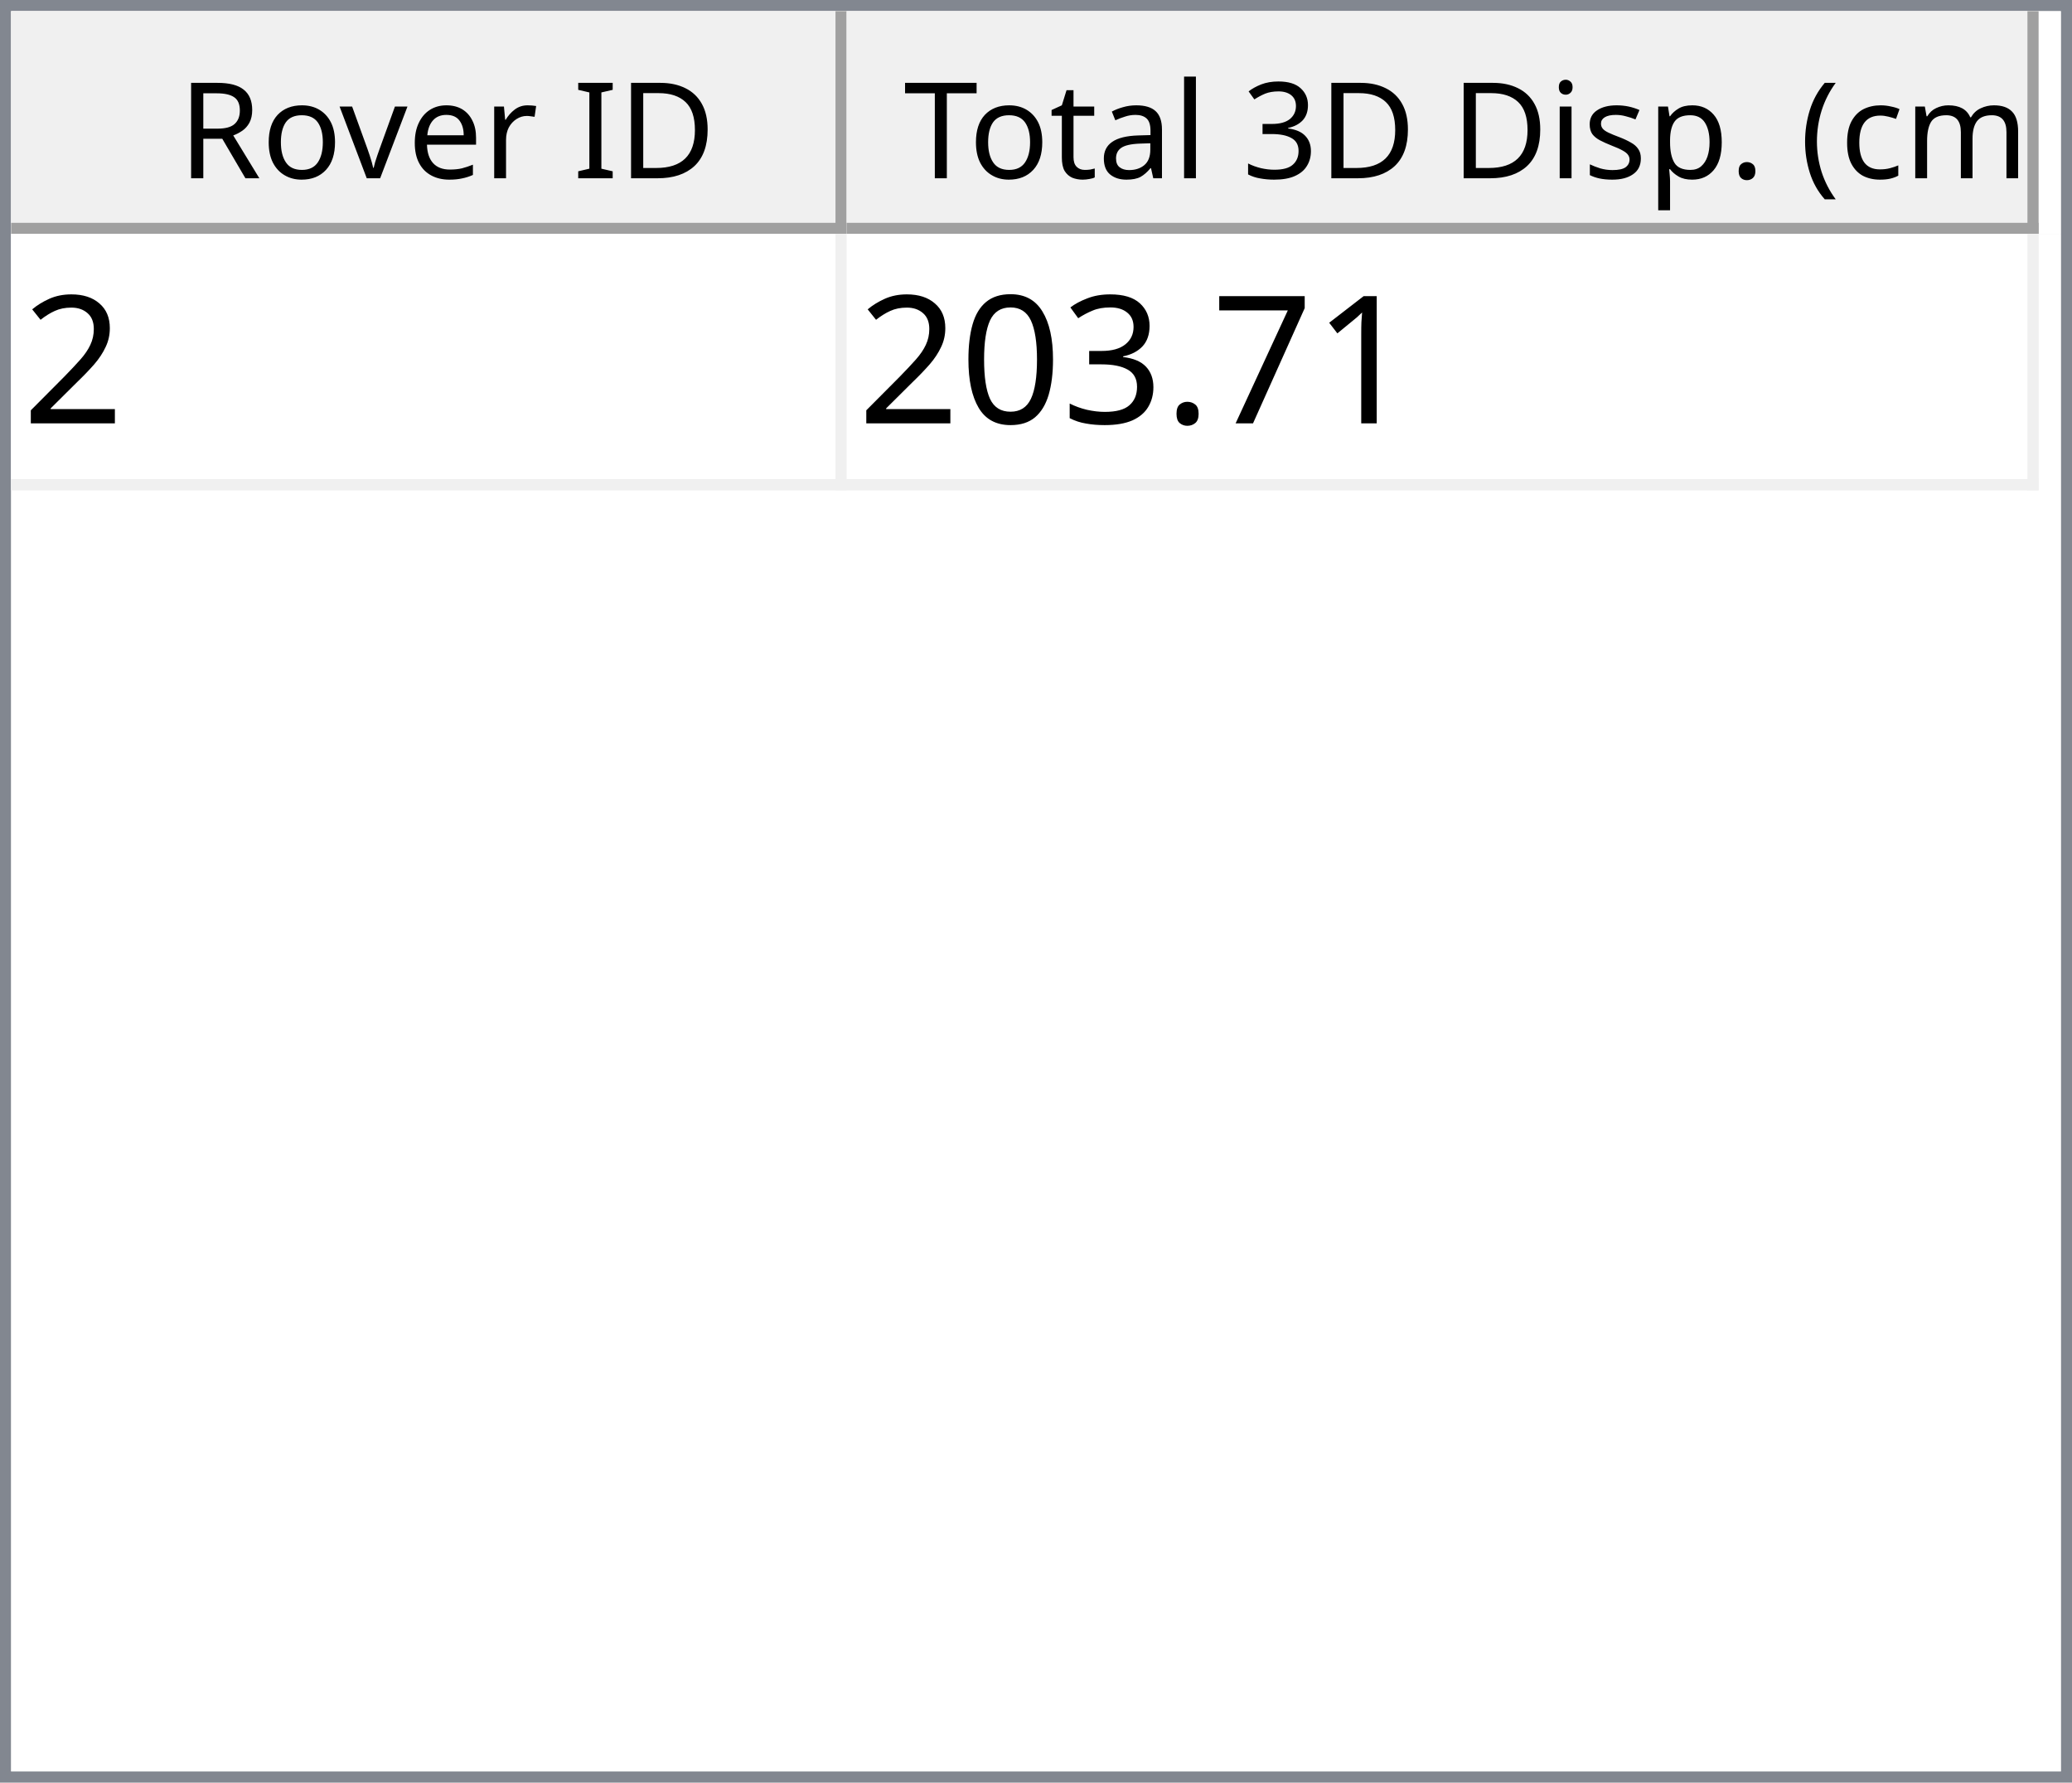
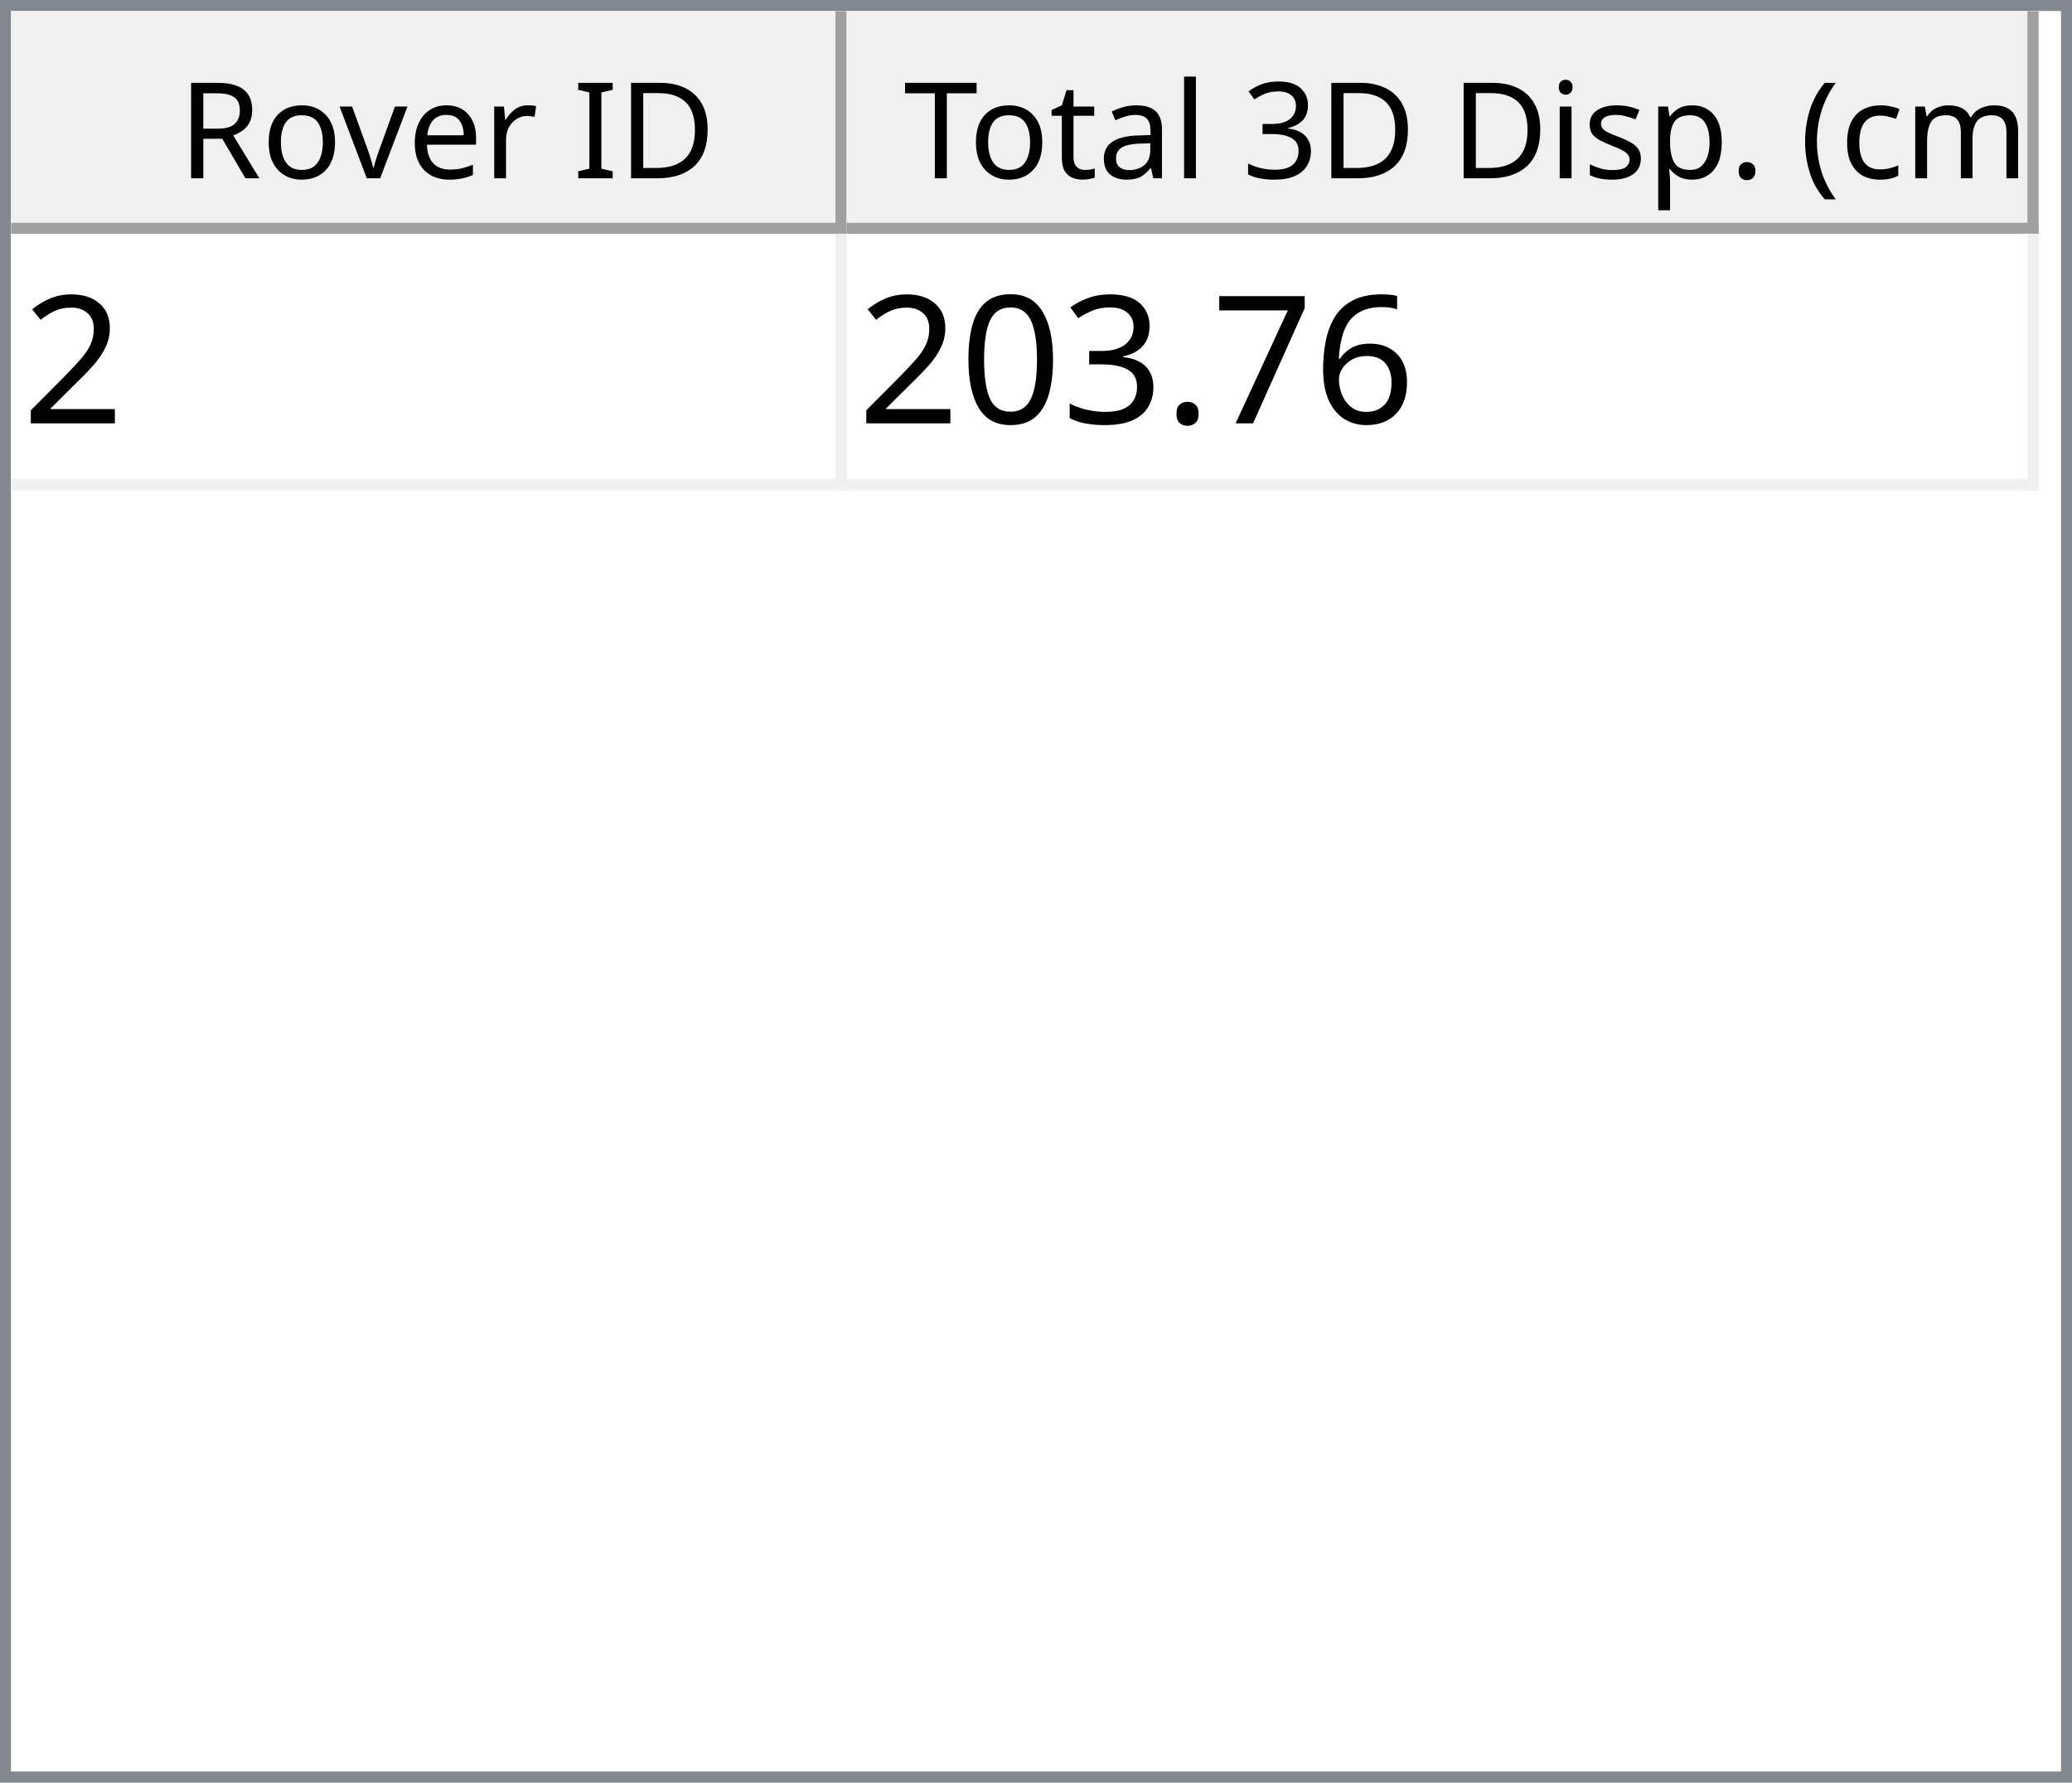
<svg xmlns="http://www.w3.org/2000/svg" style="fill-opacity:1; color-rendering:auto; color-interpolation:auto; text-rendering:auto; stroke:black; stroke-linecap:square; stroke-miterlimit:10; shape-rendering:auto; stroke-opacity:1; fill:black; stroke-dasharray:none; font-weight:normal; stroke-width:1; font-family:'Dialog'; font-style:normal; stroke-linejoin:miter; font-size:12px; stroke-dashoffset:0; image-rendering:auto;" width="186" height="160">
  <defs id="genericDefs" />
  <g>
    <defs id="defs1">
      <clipPath clipPathUnits="userSpaceOnUse" id="clipPath1">
        <path d="M0 0 L186 0 L186 160 L0 160 L0 0 Z" />
      </clipPath>
      <clipPath clipPathUnits="userSpaceOnUse" id="clipPath2">
        <path d="M0 0 L0 160 L186 160 L186 0 Z" />
      </clipPath>
      <clipPath clipPathUnits="userSpaceOnUse" id="clipPath3">
        <path d="M0 0 L0 20 L184 20 L184 0 Z" />
      </clipPath>
      <clipPath clipPathUnits="userSpaceOnUse" id="clipPath4">
        <path d="M0 0 L0 20 L75 20 L75 0 Z" />
      </clipPath>
      <clipPath clipPathUnits="userSpaceOnUse" id="clipPath5">
        <path d="M1 1 L1 19 L74 19 L74 1 Z" />
      </clipPath>
      <clipPath clipPathUnits="userSpaceOnUse" id="clipPath6">
        <path d="M0 0 L0 18 L73 18 L73 0 Z" />
      </clipPath>
      <clipPath clipPathUnits="userSpaceOnUse" id="clipPath7">
        <path d="M-0.5 -0.5 L-0.5 19.5 L74.5 19.5 L74.5 -0.5 Z" />
      </clipPath>
      <clipPath clipPathUnits="userSpaceOnUse" id="clipPath8">
        <path d="M0 0 L0 20 L107 20 L107 0 Z" />
      </clipPath>
      <clipPath clipPathUnits="userSpaceOnUse" id="clipPath9">
        <path d="M1 1 L1 19 L106 19 L106 1 Z" />
      </clipPath>
      <clipPath clipPathUnits="userSpaceOnUse" id="clipPath10">
        <path d="M0 0 L0 18 L105 18 L105 0 Z" />
      </clipPath>
      <clipPath clipPathUnits="userSpaceOnUse" id="clipPath11">
        <path d="M-0.5 -0.5 L-0.5 19.5 L106.5 19.5 L106.5 -0.5 Z" />
      </clipPath>
      <clipPath clipPathUnits="userSpaceOnUse" id="clipPath12">
        <path d="M0 0 L0 138 L184 138 L184 0 Z" />
      </clipPath>
      <clipPath clipPathUnits="userSpaceOnUse" id="clipPath13">
        <path d="M0 0 L0 23 L182 23 L182 0 Z" />
      </clipPath>
      <clipPath clipPathUnits="userSpaceOnUse" id="clipPath14">
        <path d="M-0.5 -0.5 L-0.5 22.5 L181.5 22.5 L181.5 -0.5 Z" />
      </clipPath>
      <clipPath clipPathUnits="userSpaceOnUse" id="clipPath15">
        <path d="M0 0 L0 22 L74 22 L74 0 Z" />
      </clipPath>
      <clipPath clipPathUnits="userSpaceOnUse" id="clipPath16">
        <path d="M0 0 L0 22 L106 22 L106 0 Z" />
      </clipPath>
      <font horiz-adv-x="64.551" id="font1">
        <font-face ascent="107.91" descent="25.098" units-per-em="100" style="font-style:normal; font-family:Segoe UI; font-weight:normal;" />
        <missing-glyph horiz-adv-x="64.551" d="M8.109 0 L8.109 68.266 L56.453 68.266 L56.453 0 L8.109 0 ZM15.328 7.234 L49.219 7.234 L49.219 61.031 L15.328 61.031 L15.328 7.234 Z" />
        <glyph unicode="D" horiz-adv-x="70.117" d="M9.188 0 L9.188 70.016 L28.516 70.016 Q65.531 70.016 65.531 35.891 Q65.531 19.672 55.25 9.836 Q44.969 0 27.734 0 L9.188 0 ZM17.391 62.594 L17.391 7.422 L27.828 7.422 Q41.609 7.422 49.273 14.797 Q56.938 22.172 56.938 35.688 Q56.938 62.594 28.328 62.594 L17.391 62.594 Z" />
        <glyph unicode="I" horiz-adv-x="26.611" d="M17.391 0 L9.188 0 L9.188 70.016 L17.391 70.016 L17.391 0 Z" />
        <glyph unicode=" " horiz-adv-x="27.393" d="" />
        <glyph unicode="r" horiz-adv-x="34.766" d="M34.188 41.891 Q32.078 43.5 28.125 43.5 Q23 43.5 19.555 38.672 Q16.109 33.844 16.109 25.484 L16.109 0 L8.109 0 L8.109 50 L16.109 50 L16.109 39.703 L16.312 39.703 Q18.016 44.969 21.531 47.922 Q25.047 50.875 29.391 50.875 Q32.516 50.875 34.188 50.203 L34.188 41.891 Z" />
        <glyph unicode="e" horiz-adv-x="52.295" d="M48.297 23 L12.984 23 Q13.188 14.656 17.484 10.109 Q21.781 5.562 29.297 5.562 Q37.75 5.562 44.828 11.141 L44.828 3.609 Q38.234 -1.172 27.391 -1.172 Q16.797 -1.172 10.742 5.641 Q4.688 12.453 4.688 24.812 Q4.688 36.469 11.305 43.82 Q17.922 51.172 27.734 51.172 Q37.547 51.172 42.922 44.828 Q48.297 38.484 48.297 27.203 L48.297 23 ZM40.094 29.781 Q40.047 36.719 36.75 40.578 Q33.453 44.438 27.594 44.438 Q21.922 44.438 17.969 40.383 Q14.016 36.328 13.094 29.781 L40.094 29.781 Z" />
        <glyph unicode="v" horiz-adv-x="47.9" d="M47.406 50 L27.484 0 L19.625 0 L0.688 50 L9.469 50 L22.172 13.672 Q23.578 9.672 23.922 6.688 L24.125 6.688 Q24.609 10.453 25.688 13.484 L38.969 50 L47.406 50 Z" />
        <glyph unicode="o" horiz-adv-x="58.594" d="M29 -1.172 Q17.922 -1.172 11.305 5.836 Q4.688 12.844 4.688 24.422 Q4.688 37.016 11.57 44.094 Q18.453 51.172 30.172 51.172 Q41.359 51.172 47.633 44.289 Q53.906 37.406 53.906 25.203 Q53.906 13.234 47.141 6.031 Q40.375 -1.172 29 -1.172 ZM29.594 44.438 Q21.875 44.438 17.383 39.188 Q12.891 33.938 12.891 24.703 Q12.891 15.828 17.43 10.695 Q21.969 5.562 29.594 5.562 Q37.359 5.562 41.531 10.594 Q45.703 15.625 45.703 24.906 Q45.703 34.281 41.531 39.359 Q37.359 44.438 29.594 44.438 Z" />
        <glyph unicode="R" horiz-adv-x="59.814" d="M59.375 0 L49.609 0 L37.891 19.625 Q36.281 22.359 34.766 24.289 Q33.25 26.219 31.664 27.438 Q30.078 28.656 28.25 29.219 Q26.422 29.781 24.125 29.781 L17.391 29.781 L17.391 0 L9.188 0 L9.188 70.016 L30.078 70.016 Q34.672 70.016 38.555 68.867 Q42.438 67.719 45.289 65.375 Q48.141 63.031 49.758 59.547 Q51.375 56.062 51.375 51.375 Q51.375 47.703 50.273 44.656 Q49.172 41.609 47.148 39.211 Q45.125 36.812 42.266 35.133 Q39.406 33.453 35.844 32.516 L35.844 32.328 Q37.594 31.547 38.891 30.547 Q40.188 29.547 41.359 28.18 Q42.531 26.812 43.68 25.078 Q44.828 23.344 46.234 21.047 L59.375 0 ZM17.391 62.594 L17.391 37.203 L28.516 37.203 Q31.594 37.203 34.203 38.133 Q36.812 39.062 38.719 40.797 Q40.625 42.531 41.703 45.047 Q42.781 47.562 42.781 50.688 Q42.781 56.297 39.141 59.445 Q35.5 62.594 28.609 62.594 L17.391 62.594 Z" />
        <glyph unicode=")" horiz-adv-x="30.176" d="M8.297 -15.922 L1.172 -15.922 Q16.406 2.344 16.406 26.812 Q16.406 51.469 1.078 70.016 L8.297 70.016 Q23.531 52.156 23.531 26.703 Q23.531 1.375 8.297 -15.922 Z" />
        <glyph unicode="m" horiz-adv-x="86.133" d="M79.109 0 L71.094 0 L71.094 28.719 Q71.094 37.016 68.531 40.727 Q65.969 44.438 59.906 44.438 Q54.781 44.438 51.195 39.75 Q47.609 35.062 47.609 28.516 L47.609 0 L39.594 0 L39.594 29.688 Q39.594 44.438 28.219 44.438 Q22.953 44.438 19.531 40.016 Q16.109 35.594 16.109 28.516 L16.109 0 L8.109 0 L8.109 50 L16.109 50 L16.109 42.094 L16.312 42.094 Q21.625 51.172 31.844 51.172 Q36.969 51.172 40.773 48.312 Q44.578 45.453 46 40.828 Q51.562 51.172 62.594 51.172 Q79.109 51.172 79.109 30.812 L79.109 0 Z" />
        <glyph unicode="c" horiz-adv-x="46.191" d="M42.188 2.297 Q36.422 -1.172 28.516 -1.172 Q17.828 -1.172 11.258 5.789 Q4.688 12.75 4.688 23.828 Q4.688 36.188 11.766 43.68 Q18.844 51.172 30.672 51.172 Q37.25 51.172 42.281 48.734 L42.281 40.531 Q36.719 44.438 30.375 44.438 Q22.703 44.438 17.797 38.945 Q12.891 33.453 12.891 24.516 Q12.891 15.719 17.508 10.641 Q22.125 5.562 29.891 5.562 Q36.422 5.562 42.188 9.906 L42.188 2.297 Z" />
        <glyph unicode="(" horiz-adv-x="30.176" d="M29.109 -15.922 L21.969 -15.922 Q6.844 1.375 6.844 26.703 Q6.844 52.156 21.969 70.016 L29.203 70.016 Q13.875 51.469 13.875 26.812 Q13.875 2.344 29.109 -15.922 Z" />
        <glyph unicode="." horiz-adv-x="21.68" d="M10.891 -1.078 Q8.641 -1.078 7.055 0.539 Q5.469 2.156 5.469 4.391 Q5.469 6.641 7.055 8.273 Q8.641 9.906 10.891 9.906 Q13.188 9.906 14.797 8.273 Q16.406 6.641 16.406 4.391 Q16.406 2.156 14.797 0.539 Q13.188 -1.078 10.891 -1.078 Z" />
        <glyph unicode="p" horiz-adv-x="58.789" d="M16.312 7.234 L16.109 7.234 L16.109 -23 L8.109 -23 L8.109 50 L16.109 50 L16.109 41.219 L16.312 41.219 Q22.219 51.172 33.594 51.172 Q43.266 51.172 48.688 44.461 Q54.109 37.75 54.109 26.469 Q54.109 13.922 48 6.375 Q41.891 -1.172 31.297 -1.172 Q21.578 -1.172 16.312 7.234 ZM16.109 27.391 L16.109 20.406 Q16.109 14.203 20.141 9.883 Q24.172 5.562 30.375 5.562 Q37.641 5.562 41.773 11.133 Q45.906 16.703 45.906 26.609 Q45.906 34.969 42.047 39.703 Q38.188 44.438 31.594 44.438 Q24.609 44.438 20.359 39.578 Q16.109 34.719 16.109 27.391 Z" />
        <glyph unicode="s" horiz-adv-x="42.432" d="M5.078 1.812 L5.078 10.406 Q11.625 5.562 19.484 5.562 Q30.031 5.562 30.031 12.594 Q30.031 14.594 29.125 15.992 Q28.219 17.391 26.68 18.461 Q25.141 19.531 23.07 20.383 Q21 21.234 18.609 22.172 Q15.281 23.484 12.766 24.828 Q10.25 26.172 8.57 27.859 Q6.891 29.547 6.031 31.695 Q5.172 33.844 5.172 36.719 Q5.172 40.234 6.789 42.945 Q8.406 45.656 11.086 47.484 Q13.766 49.312 17.211 50.242 Q20.656 51.172 24.312 51.172 Q30.812 51.172 35.938 48.922 L35.938 40.828 Q30.422 44.438 23.25 44.438 Q21 44.438 19.195 43.922 Q17.391 43.406 16.094 42.477 Q14.797 41.547 14.086 40.258 Q13.375 38.969 13.375 37.406 Q13.375 35.453 14.086 34.133 Q14.797 32.812 16.164 31.789 Q17.531 30.766 19.484 29.938 Q21.438 29.109 23.922 28.125 Q27.25 26.859 29.883 25.516 Q32.516 24.172 34.375 22.484 Q36.234 20.797 37.234 18.602 Q38.234 16.406 38.234 13.375 Q38.234 9.672 36.602 6.938 Q34.969 4.203 32.234 2.398 Q29.5 0.594 25.93 -0.289 Q22.359 -1.172 18.453 -1.172 Q10.75 -1.172 5.078 1.812 Z" />
        <glyph unicode="i" horiz-adv-x="24.219" d="M12.203 62.703 Q10.062 62.703 8.547 64.164 Q7.031 65.625 7.031 67.875 Q7.031 70.125 8.547 71.609 Q10.062 73.094 12.203 73.094 Q14.406 73.094 15.945 71.609 Q17.484 70.125 17.484 67.875 Q17.484 65.719 15.945 64.211 Q14.406 62.703 12.203 62.703 ZM16.109 0 L8.109 0 L8.109 50 L16.109 50 L16.109 0 Z" />
        <glyph unicode="3" horiz-adv-x="53.906" d="M46.531 19.828 Q46.531 15.094 44.75 11.211 Q42.969 7.328 39.719 4.57 Q36.469 1.812 31.93 0.297 Q27.391 -1.219 21.922 -1.219 Q11.922 -1.219 6 2.594 L6 11.188 Q13.094 5.609 22.219 5.609 Q25.875 5.609 28.828 6.539 Q31.781 7.469 33.906 9.227 Q36.031 10.984 37.18 13.477 Q38.328 15.969 38.328 19.094 Q38.328 32.812 18.797 32.812 L12.984 32.812 L12.984 39.594 L18.5 39.594 Q35.797 39.594 35.797 52.484 Q35.797 64.406 22.609 64.406 Q15.188 64.406 8.688 59.422 L8.688 67.188 Q15.375 71.188 24.609 71.188 Q29 71.188 32.57 69.969 Q36.141 68.75 38.68 66.555 Q41.219 64.359 42.609 61.281 Q44 58.203 44 54.5 Q44 40.672 30.031 36.719 L30.031 36.531 Q33.594 36.141 36.625 34.797 Q39.656 33.453 41.852 31.305 Q44.047 29.156 45.289 26.25 Q46.531 23.344 46.531 19.828 Z" />
        <glyph unicode="l" horiz-adv-x="24.219" d="M16.109 0 L8.109 0 L8.109 74.031 L16.109 74.031 L16.109 0 Z" />
        <glyph unicode="a" horiz-adv-x="50.879" d="M43.891 0 L35.891 0 L35.891 7.812 L35.688 7.812 Q30.469 -1.172 20.312 -1.172 Q12.844 -1.172 8.617 2.781 Q4.391 6.734 4.391 13.281 Q4.391 27.297 20.906 29.594 L35.891 31.688 Q35.891 44.438 25.594 44.438 Q16.547 44.438 9.281 38.281 L9.281 46.484 Q16.656 51.172 26.266 51.172 Q43.891 51.172 43.891 32.516 L43.891 0 ZM35.891 25.297 L23.828 23.641 Q18.266 22.859 15.43 20.875 Q12.594 18.891 12.594 13.875 Q12.594 10.203 15.211 7.883 Q17.828 5.562 22.172 5.562 Q28.125 5.562 32.008 9.742 Q35.891 13.922 35.891 20.312 L35.891 25.297 Z" />
        <glyph unicode="t" horiz-adv-x="33.887" d="M31.297 0.484 Q28.469 -1.078 23.828 -1.078 Q10.688 -1.078 10.688 13.578 L10.688 43.172 L2.094 43.172 L2.094 50 L10.688 50 L10.688 62.203 L18.703 64.797 L18.703 50 L31.297 50 L31.297 43.172 L18.703 43.172 L18.703 14.984 Q18.703 9.969 20.414 7.82 Q22.125 5.672 26.078 5.672 Q29.109 5.672 31.297 7.328 L31.297 0.484 Z" />
        <glyph unicode="T" horiz-adv-x="52.393" d="M50.594 62.594 L30.375 62.594 L30.375 0 L22.172 0 L22.172 62.594 L2 62.594 L2 70.016 L50.594 70.016 L50.594 62.594 Z" />
      </font>
      <font horiz-adv-x="75.0" id="font2">
        <font-face ascent="100.537" descent="21.973" units-per-em="100" style="font-style:normal; font-family:sans-serif; font-weight:normal;" />
        <missing-glyph horiz-adv-x="75.0" d="M12.5 0 L12.5 62.5 L62.5 62.5 L62.5 0 L12.5 0 ZM14.062 1.562 L60.938 1.562 L60.938 60.938 L14.062 60.938 L14.062 1.562 Z" />
        <glyph unicode="2" horiz-adv-x="55.615" d="M50.344 8.453 L50.344 0 L3.031 0 Q2.938 3.172 4.047 6.109 Q5.859 10.938 9.836 15.625 Q13.812 20.312 21.344 26.469 Q33.016 36.031 37.117 41.625 Q41.219 47.219 41.219 52.203 Q41.219 57.422 37.477 61.008 Q33.734 64.594 27.734 64.594 Q21.391 64.594 17.578 60.789 Q13.766 56.984 13.719 50.25 L4.688 51.172 Q5.609 61.281 11.664 66.578 Q17.719 71.875 27.938 71.875 Q38.234 71.875 44.242 66.164 Q50.25 60.453 50.25 52 Q50.25 47.703 48.492 43.555 Q46.734 39.406 42.656 34.812 Q38.578 30.219 29.109 22.219 Q21.188 15.578 18.945 13.211 Q16.703 10.844 15.234 8.453 L50.344 8.453 Z" />
-         <glyph unicode="1" horiz-adv-x="55.615" d="M37.25 0 L28.469 0 L28.469 56 Q25.297 52.984 20.141 49.953 Q14.984 46.922 10.891 45.406 L10.891 53.906 Q18.266 57.375 23.781 62.305 Q29.297 67.234 31.594 71.875 L37.25 71.875 L37.25 0 Z" />
+         <glyph unicode="6" horiz-adv-x="55.615" d="M49.75 54.047 L41.016 53.375 Q39.844 58.547 37.703 60.891 Q34.125 64.656 28.906 64.656 Q24.703 64.656 21.531 62.312 Q17.391 59.281 14.992 53.469 Q12.594 47.656 12.5 36.922 Q15.672 41.75 20.266 44.094 Q24.859 46.438 29.891 46.438 Q38.672 46.438 44.852 39.969 Q51.031 33.5 51.031 23.25 Q51.031 16.5 48.125 10.719 Q45.219 4.938 40.141 1.859 Q35.062 -1.219 28.609 -1.219 Q17.625 -1.219 10.695 6.859 Q3.766 14.938 3.766 33.5 Q3.766 54.25 11.422 63.672 Q18.109 71.875 29.438 71.875 Q37.891 71.875 43.289 67.141 Q48.688 62.406 49.75 54.047 ZM13.875 23.188 Q13.875 18.656 15.797 14.508 Q17.719 10.359 21.188 8.18 Q24.656 6 28.469 6 Q34.031 6 38.039 10.492 Q42.047 14.984 42.047 22.703 Q42.047 30.125 38.086 34.398 Q34.125 38.672 28.125 38.672 Q22.172 38.672 18.023 34.398 Q13.875 30.125 13.875 23.188 Z" />
        <glyph unicode="7" horiz-adv-x="55.615" d="M4.734 62.203 L4.734 70.656 L51.078 70.656 L51.078 63.812 Q44.234 56.547 37.523 44.484 Q30.812 32.422 27.156 19.672 Q24.516 10.688 23.781 0 L14.75 0 Q14.891 8.453 18.062 20.414 Q21.234 32.375 27.172 43.484 Q33.109 54.594 39.797 62.203 L4.734 62.203 Z" />
        <glyph unicode="." horiz-adv-x="27.783" d="M9.078 0 L9.078 10.016 L19.094 10.016 L19.094 0 L9.078 0 Z" />
        <glyph unicode="3" horiz-adv-x="55.615" d="M4.203 18.891 L12.984 20.062 Q14.5 12.594 18.141 9.297 Q21.781 6 27 6 Q33.203 6 37.477 10.297 Q41.75 14.594 41.75 20.953 Q41.75 27 37.797 30.93 Q33.844 34.859 27.734 34.859 Q25.25 34.859 21.531 33.891 L22.516 41.609 Q23.391 41.5 23.922 41.5 Q29.547 41.5 34.039 44.43 Q38.531 47.359 38.531 53.469 Q38.531 58.297 35.258 61.477 Q31.984 64.656 26.812 64.656 Q21.688 64.656 18.266 61.43 Q14.844 58.203 13.875 51.766 L5.078 53.328 Q6.688 62.156 12.398 67.016 Q18.109 71.875 26.609 71.875 Q32.469 71.875 37.398 69.359 Q42.328 66.844 44.945 62.5 Q47.562 58.156 47.562 53.266 Q47.562 48.641 45.07 44.828 Q42.578 41.016 37.703 38.766 Q44.047 37.312 47.562 32.695 Q51.078 28.078 51.078 21.141 Q51.078 11.766 44.242 5.25 Q37.406 -1.266 26.953 -1.266 Q17.531 -1.266 11.305 4.352 Q5.078 9.969 4.203 18.891 Z" />
        <glyph unicode="0" horiz-adv-x="55.615" d="M4.156 35.297 Q4.156 48 6.766 55.742 Q9.375 63.484 14.523 67.68 Q19.672 71.875 27.484 71.875 Q33.25 71.875 37.594 69.555 Q41.938 67.234 44.773 62.867 Q47.609 58.5 49.219 52.227 Q50.828 45.953 50.828 35.297 Q50.828 22.703 48.242 14.969 Q45.656 7.234 40.508 3.008 Q35.359 -1.219 27.484 -1.219 Q17.141 -1.219 11.234 6.203 Q4.156 15.141 4.156 35.297 ZM13.188 35.297 Q13.188 17.672 17.312 11.836 Q21.438 6 27.484 6 Q33.547 6 37.672 11.859 Q41.797 17.719 41.797 35.297 Q41.797 52.984 37.672 58.789 Q33.547 64.594 27.391 64.594 Q21.344 64.594 17.719 59.469 Q13.188 52.938 13.188 35.297 Z" />
      </font>
    </defs>
    <g style="fill:white; stroke:white;">
      <rect x="0" y="0" width="186" style="clip-path:url(#clipPath1); stroke:none;" height="160" />
    </g>
    <g style="fill:white; text-rendering:optimizeSpeed; color-rendering:optimizeSpeed; image-rendering:optimizeSpeed; shape-rendering:crispEdges; stroke:white; color-interpolation:sRGB;">
      <rect x="0" width="186" height="160" y="0" style="stroke:none;" />
      <path style="stroke:none;" d="M0 160 L186 160 L186 0 L0 0 Z" />
    </g>
    <g style="fill:rgb(240,240,240); font-family:'Segoe UI'; stroke:rgb(240,240,240);">
      <rect x="0" y="0" width="186" style="clip-path:url(#clipPath2); stroke:none;" height="160" />
    </g>
    <g style="fill:rgb(130,135,144); font-family:'Segoe UI'; stroke:rgb(130,135,144);">
      <path d="M0 0 L186 0 L186 160 L0 160 L0 0 ZM1 1 L185 1 L185 159 L1 159 L1 1 Z" style="fill-rule:evenodd; clip-path:url(#clipPath2); stroke:none;" />
    </g>
    <g style="fill:white; font-family:'Segoe UI'; stroke:white;" transform="translate(1,1)">
      <rect x="0" y="0" width="184" style="clip-path:url(#clipPath3); stroke:none;" height="20" />
    </g>
    <g style="fill:rgb(240,240,240); font-family:'Segoe UI'; stroke:rgb(240,240,240);" transform="translate(1,1)">
      <rect x="0" y="0" width="75" style="clip-path:url(#clipPath4); stroke:none;" height="20" />
    </g>
    <g style="font-family:'Segoe UI';" transform="translate(2,2)">
      <text x="14" xml:space="preserve" y="14" style="clip-path:url(#clipPath6); stroke:none;">Rover ID</text>
    </g>
    <g style="fill:rgb(160,160,160); font-family:'Segoe UI'; stroke:rgb(160,160,160); stroke-linejoin:bevel;" transform="translate(1.5,1.5)">
      <line x1="74" x2="74" y1="0" style="fill:none; clip-path:url(#clipPath7);" y2="19" />
    </g>
    <g style="fill:rgb(160,160,160); font-family:'Segoe UI'; stroke:rgb(160,160,160); stroke-linejoin:bevel;" transform="matrix(1,0,0,1,1,1) translate(0.5,0.5)">
      <line x1="0" x2="74" y1="19" style="fill:none; clip-path:url(#clipPath7);" y2="19" />
    </g>
    <g style="fill:rgb(240,240,240); font-family:'Segoe UI'; stroke:rgb(240,240,240);" transform="translate(76,1)">
      <rect x="0" y="0" width="107" style="clip-path:url(#clipPath8); stroke:none;" height="20" />
    </g>
    <g style="font-family:'Segoe UI';" transform="translate(77,2)">
      <text x="1" xml:space="preserve" y="14" style="clip-path:url(#clipPath10); stroke:none;"> Total 3D Disp. (cm)</text>
    </g>
    <g style="fill:rgb(160,160,160); font-family:'Segoe UI'; stroke:rgb(160,160,160); stroke-linejoin:bevel;" transform="translate(76.5,1.5)">
      <line x1="106" x2="106" y1="0" style="fill:none; clip-path:url(#clipPath11);" y2="19" />
    </g>
    <g style="fill:rgb(160,160,160); font-family:'Segoe UI'; stroke:rgb(160,160,160); stroke-linejoin:bevel;" transform="matrix(1,0,0,1,76,1) translate(0.5,0.5)">
      <line x1="0" x2="106" y1="19" style="fill:none; clip-path:url(#clipPath11);" y2="19" />
    </g>
    <g style="fill:white; font-family:'Segoe UI'; stroke:white;" transform="translate(1,21)">
      <rect x="0" y="0" width="184" style="clip-path:url(#clipPath12); stroke:none;" height="138" />
    </g>
    <g style="fill:rgb(240,240,240); font-size:16px; font-family:sans-serif; stroke:rgb(240,240,240);" transform="translate(1,21)">
      <rect x="0" y="0" width="182" style="clip-path:url(#clipPath13); stroke:none;" height="23" />
      <line transform="translate(0.5,0.5)" x1="0" x2="181" y1="22" style="clip-path:url(#clipPath14); fill:none; stroke-linejoin:bevel;" y2="22" />
    </g>
    <g transform="matrix(1,0,0,1,1,21) translate(0.5,0.5)" style="fill:rgb(240,240,240); font-size:16px; font-family:sans-serif; stroke:rgb(240,240,240); stroke-linejoin:bevel;">
      <line x1="74" x2="74" y1="0" style="fill:none; clip-path:url(#clipPath14);" y2="22" />
    </g>
    <g transform="matrix(1,0,0,1,1,21) translate(0.5,0.5)" style="fill:rgb(240,240,240); font-size:16px; font-family:sans-serif; stroke:rgb(240,240,240); stroke-linejoin:bevel;">
      <line x1="181" x2="181" y1="0" style="fill:none; clip-path:url(#clipPath14);" y2="22" />
    </g>
    <g style="fill:white; font-size:16px; font-family:sans-serif; stroke:white;" transform="matrix(1,0,0,1,1,21)">
      <rect x="0" y="0" width="74" style="clip-path:url(#clipPath15); stroke:none;" height="22" />
      <text x="1" y="17" style="fill:black; clip-path:url(#clipPath15); stroke:none;" xml:space="preserve">2</text>
    </g>
    <g style="fill:white; font-size:16px; font-family:sans-serif; stroke:white;" transform="matrix(1,0,0,1,1,21) translate(75,0)">
      <rect x="0" y="0" width="106" style="clip-path:url(#clipPath16); stroke:none;" height="22" />
-       <text x="1" y="17" style="fill:black; clip-path:url(#clipPath16); stroke:none;" xml:space="preserve">203.71</text>
+       <text x="1" y="17" style="fill:black; clip-path:url(#clipPath16); stroke:none;" xml:space="preserve">203.76</text>
    </g>
  </g>
</svg>
